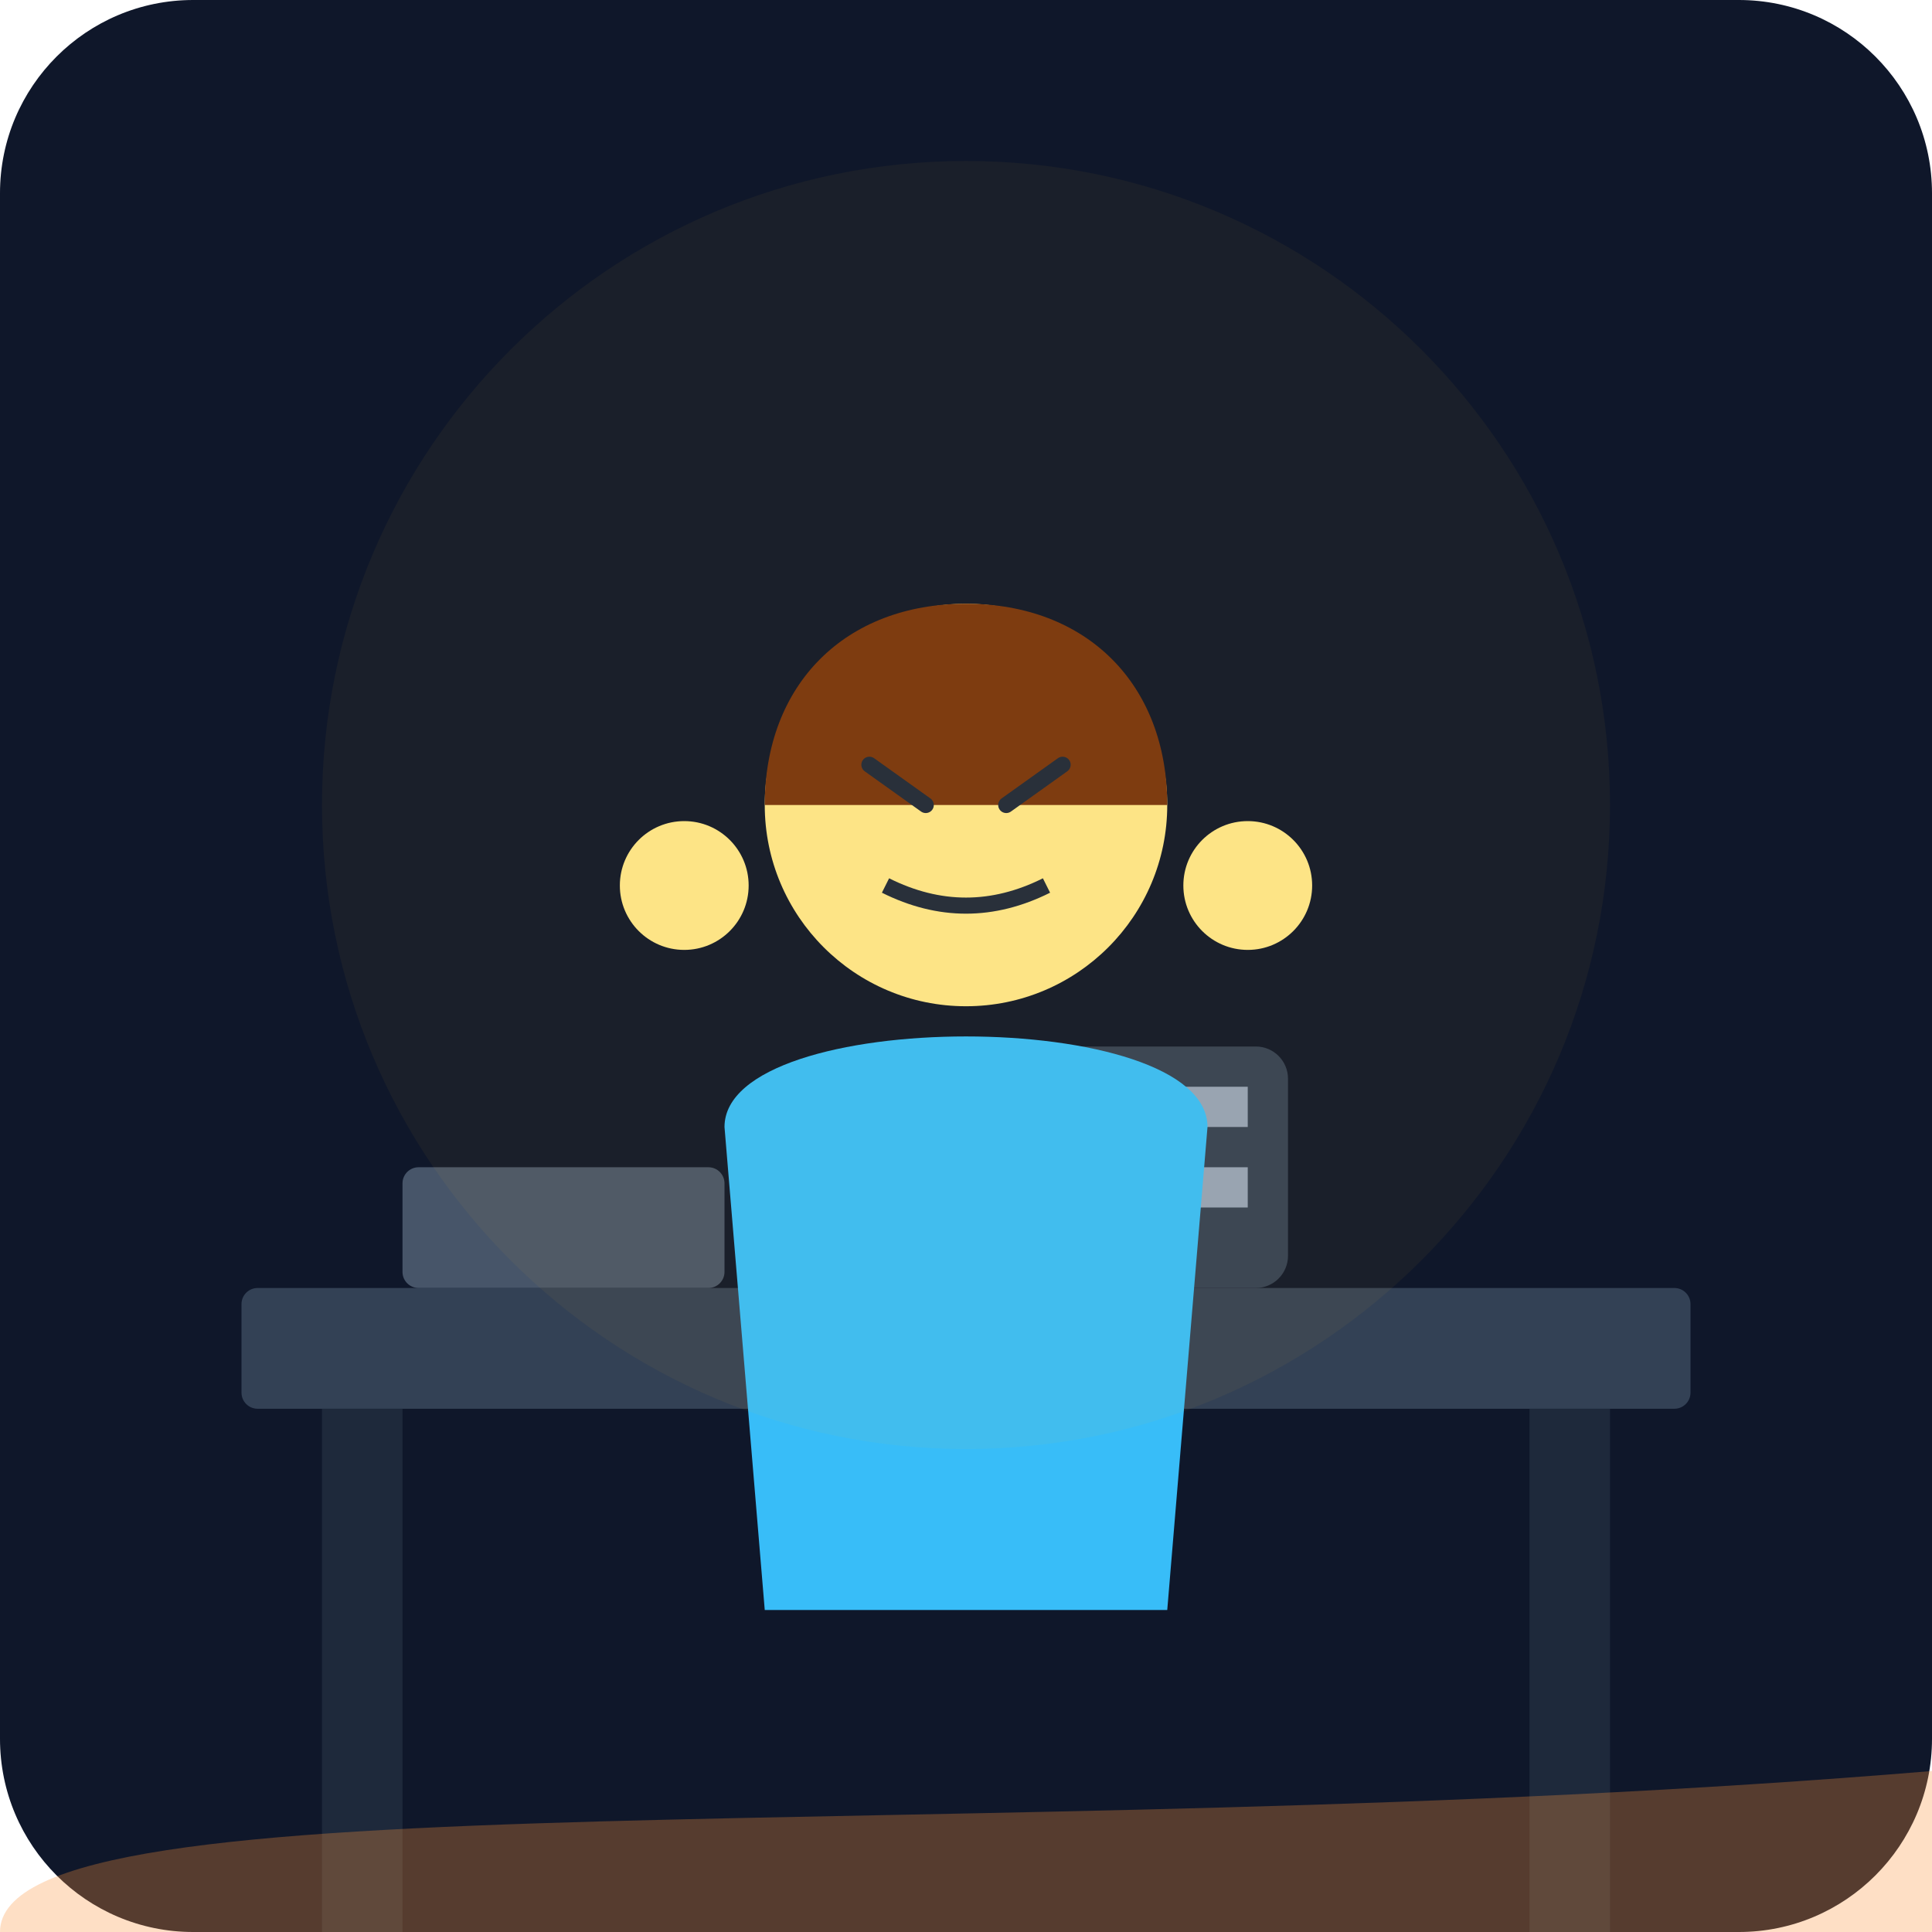
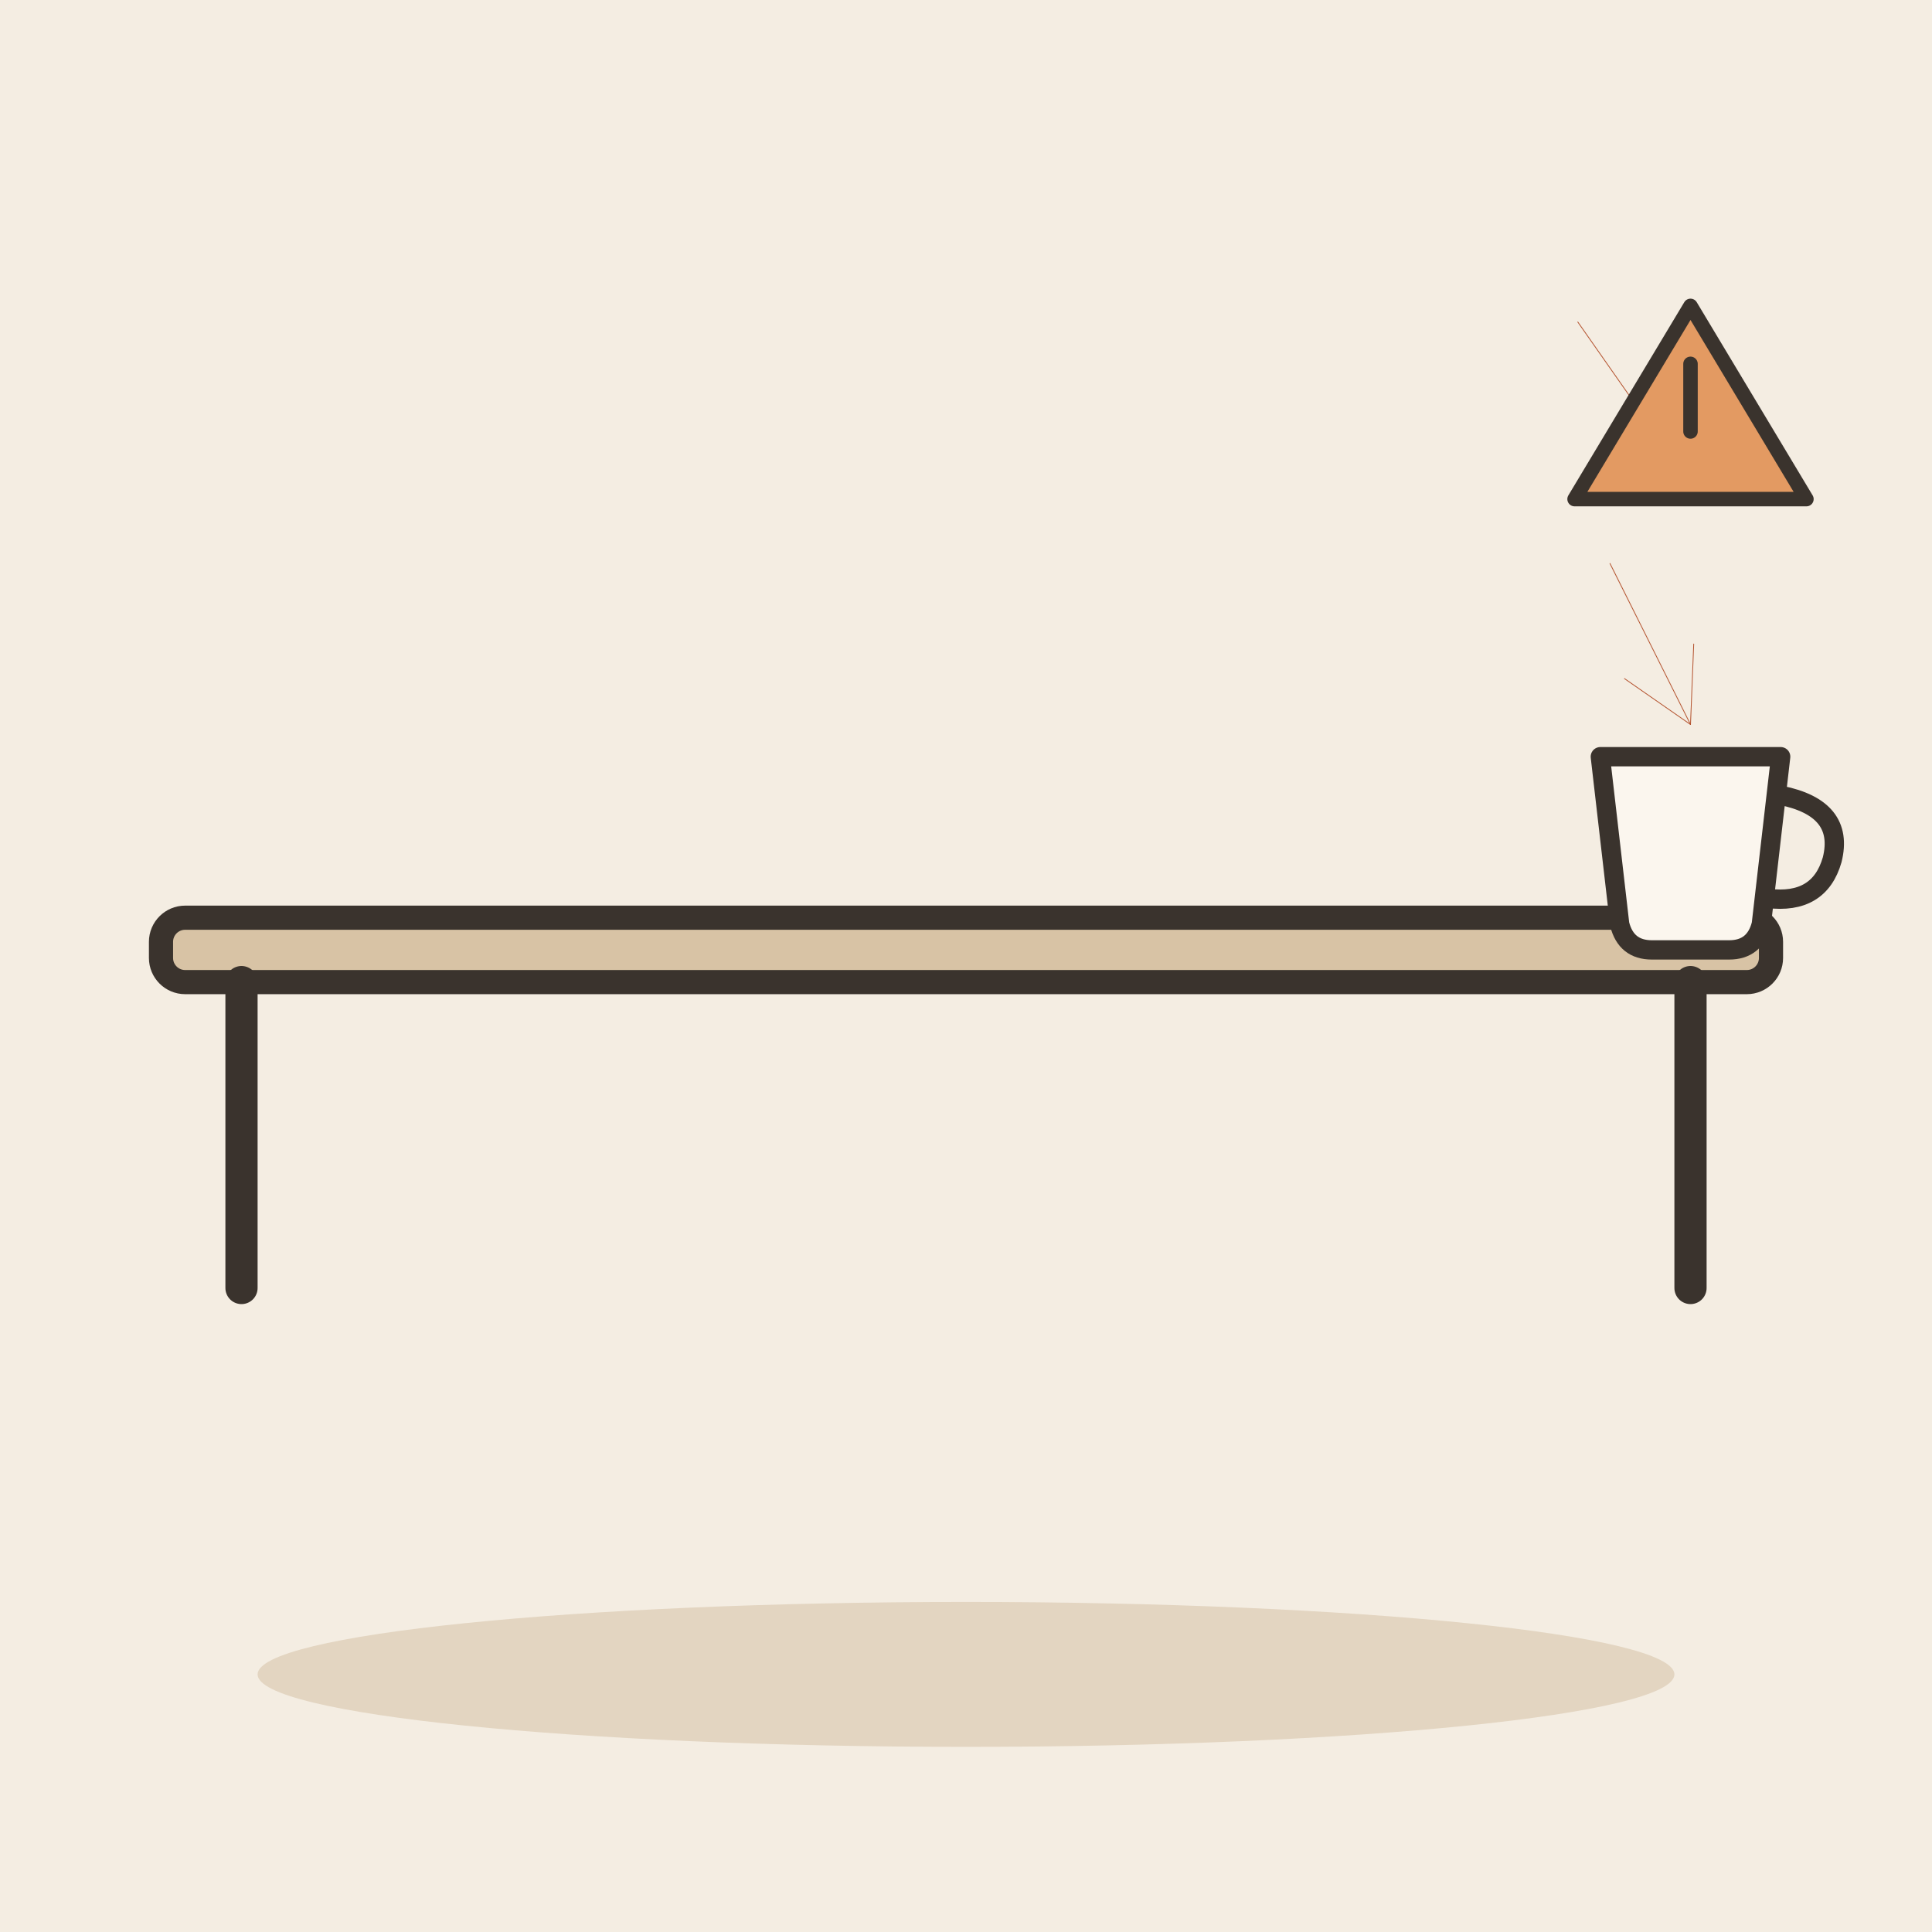
- <svg xmlns="http://www.w3.org/2000/svg" viewBox="0 0 240 240">
-   <defs>
-     <linearGradient id="bgGrad" x1="0" y1="0" x2="0" y2="240">
-       <stop offset="0%" stop-color="#0f172a" />
-       <stop offset="100%" stop-color="#1e293b" />
-     </linearGradient>
-   </defs>
-   <rect width="240" height="240" rx="24" fill="url(#bgGrad)" />
-   <rect x="30" y="160" width="180" height="15" fill="#334155" rx="2" />
-   <rect x="40" y="175" width="10" height="65" fill="#1e293b" />
-   <rect x="190" y="175" width="10" height="65" fill="#1e293b" />
-   <rect x="50" y="145" width="40" height="15" fill="#475569" rx="2" />
-   <circle cx="110" cy="150" r="8" fill="#ec4899" />
-   <rect x="130" y="130" width="30" height="30" fill="#334155" rx="4" />
-   <path d="M135 135h20v5h-20zM135 145h20v5h-20z" fill="#94a3b8" />
-   <g transform="translate(120, 120)">
-     <circle cx="0" cy="-20" r="25" fill="#fde68a" />
-     <path d="M-25 -20c0-15 10-25 25-25s25 10 25 25" fill="#78350f" />
-     <line x1="-12" y1="-25" x2="-5" y2="-20" stroke="#1e293b" stroke-width="2" stroke-linecap="round" />
-     <line x1="5" y1="-20" x2="12" y2="-25" stroke="#1e293b" stroke-width="2" stroke-linecap="round" />
-     <path d="M-10 -10 Q0 -5 10 -10" stroke="#1e293b" stroke-width="2" fill="none" />
-     <path d="M-30 20 C-30 5 30 5 30 20 L25 80 L-25 80 Z" fill="#38bdf8" />
-     <circle cx="-35" cy="-10" r="8" fill="#fde68a" />
-     <circle cx="35" cy="-10" r="8" fill="#fde68a" />
+ <svg xmlns="http://www.w3.org/2000/svg" viewBox="0 0 240 240" data-style="editorial">
+   <rect width="240" height="240" fill="#F4EDE2" />
+   <ellipse cx="120" cy="208" rx="88" ry="9" fill="#E3D5C1" />
+   <g transform="translate(120 160)">
+     <rect x="-100" y="-46" width="200" height="8" rx="3" fill="#D8C3A5" stroke="#3A332D" stroke-width="3" stroke-linecap="round" stroke-linejoin="round" />
+     <path d="M-90 -38L-90 0" stroke="#3A332D" stroke-width="4" stroke-linecap="round" fill="none" />
+     <path d="M90 -38L90 0" stroke="#3A332D" stroke-width="4" stroke-linecap="round" fill="none" />
  </g>
-   <path d="M0 240 L240 240 L240 220 C120 230 0 220 0 240" fill="#fb923c" opacity="0.3" />
-   <circle cx="120" cy="100" r="80" fill="#fbbf24" opacity="0.05" />
+   <g transform="translate(210 110) scale(0.8 0.8)">
+     <path d="M-14 -20L14 -20L11 6Q10 10 6 10L-6 10Q-10 10 -11 6Z" fill="#FBF6EE" stroke="#3A332D" stroke-width="3" stroke-linecap="round" stroke-linejoin="round" />
+     <path d="M14 -14Q24 -12 22 -4Q20 3 12 2" fill="none" stroke="#3A332D" stroke-width="3" stroke-linecap="round" stroke-linejoin="round" />
+   </g>
+   <path d="M200 70L210 90" stroke="#B4532F" stroke-width="0.1" stroke-linecap="round" fill="none" />
+   <path d="M201.8 84.3L210 90L210.4 80.0" fill="none" stroke="#B4532F" stroke-width="0.1" stroke-linecap="round" stroke-linejoin="round" />
+   <path d="M196 40L210 60" fill="none" stroke="#B4532F" stroke-width="0.1" stroke-linecap="round" stroke-linejoin="round" />
+   <g transform="translate(210 50) scale(0.6 0.6)">
+     <path d="M-24 20L0 -20L24 20Z" fill="#E39A62" stroke="#3A332D" stroke-width="3" stroke-linecap="round" stroke-linejoin="round" />
+     <path d="M0 -8L0 6" stroke="#3A332D" stroke-width="3" stroke-linecap="round" fill="none" />
+   </g>
</svg>
